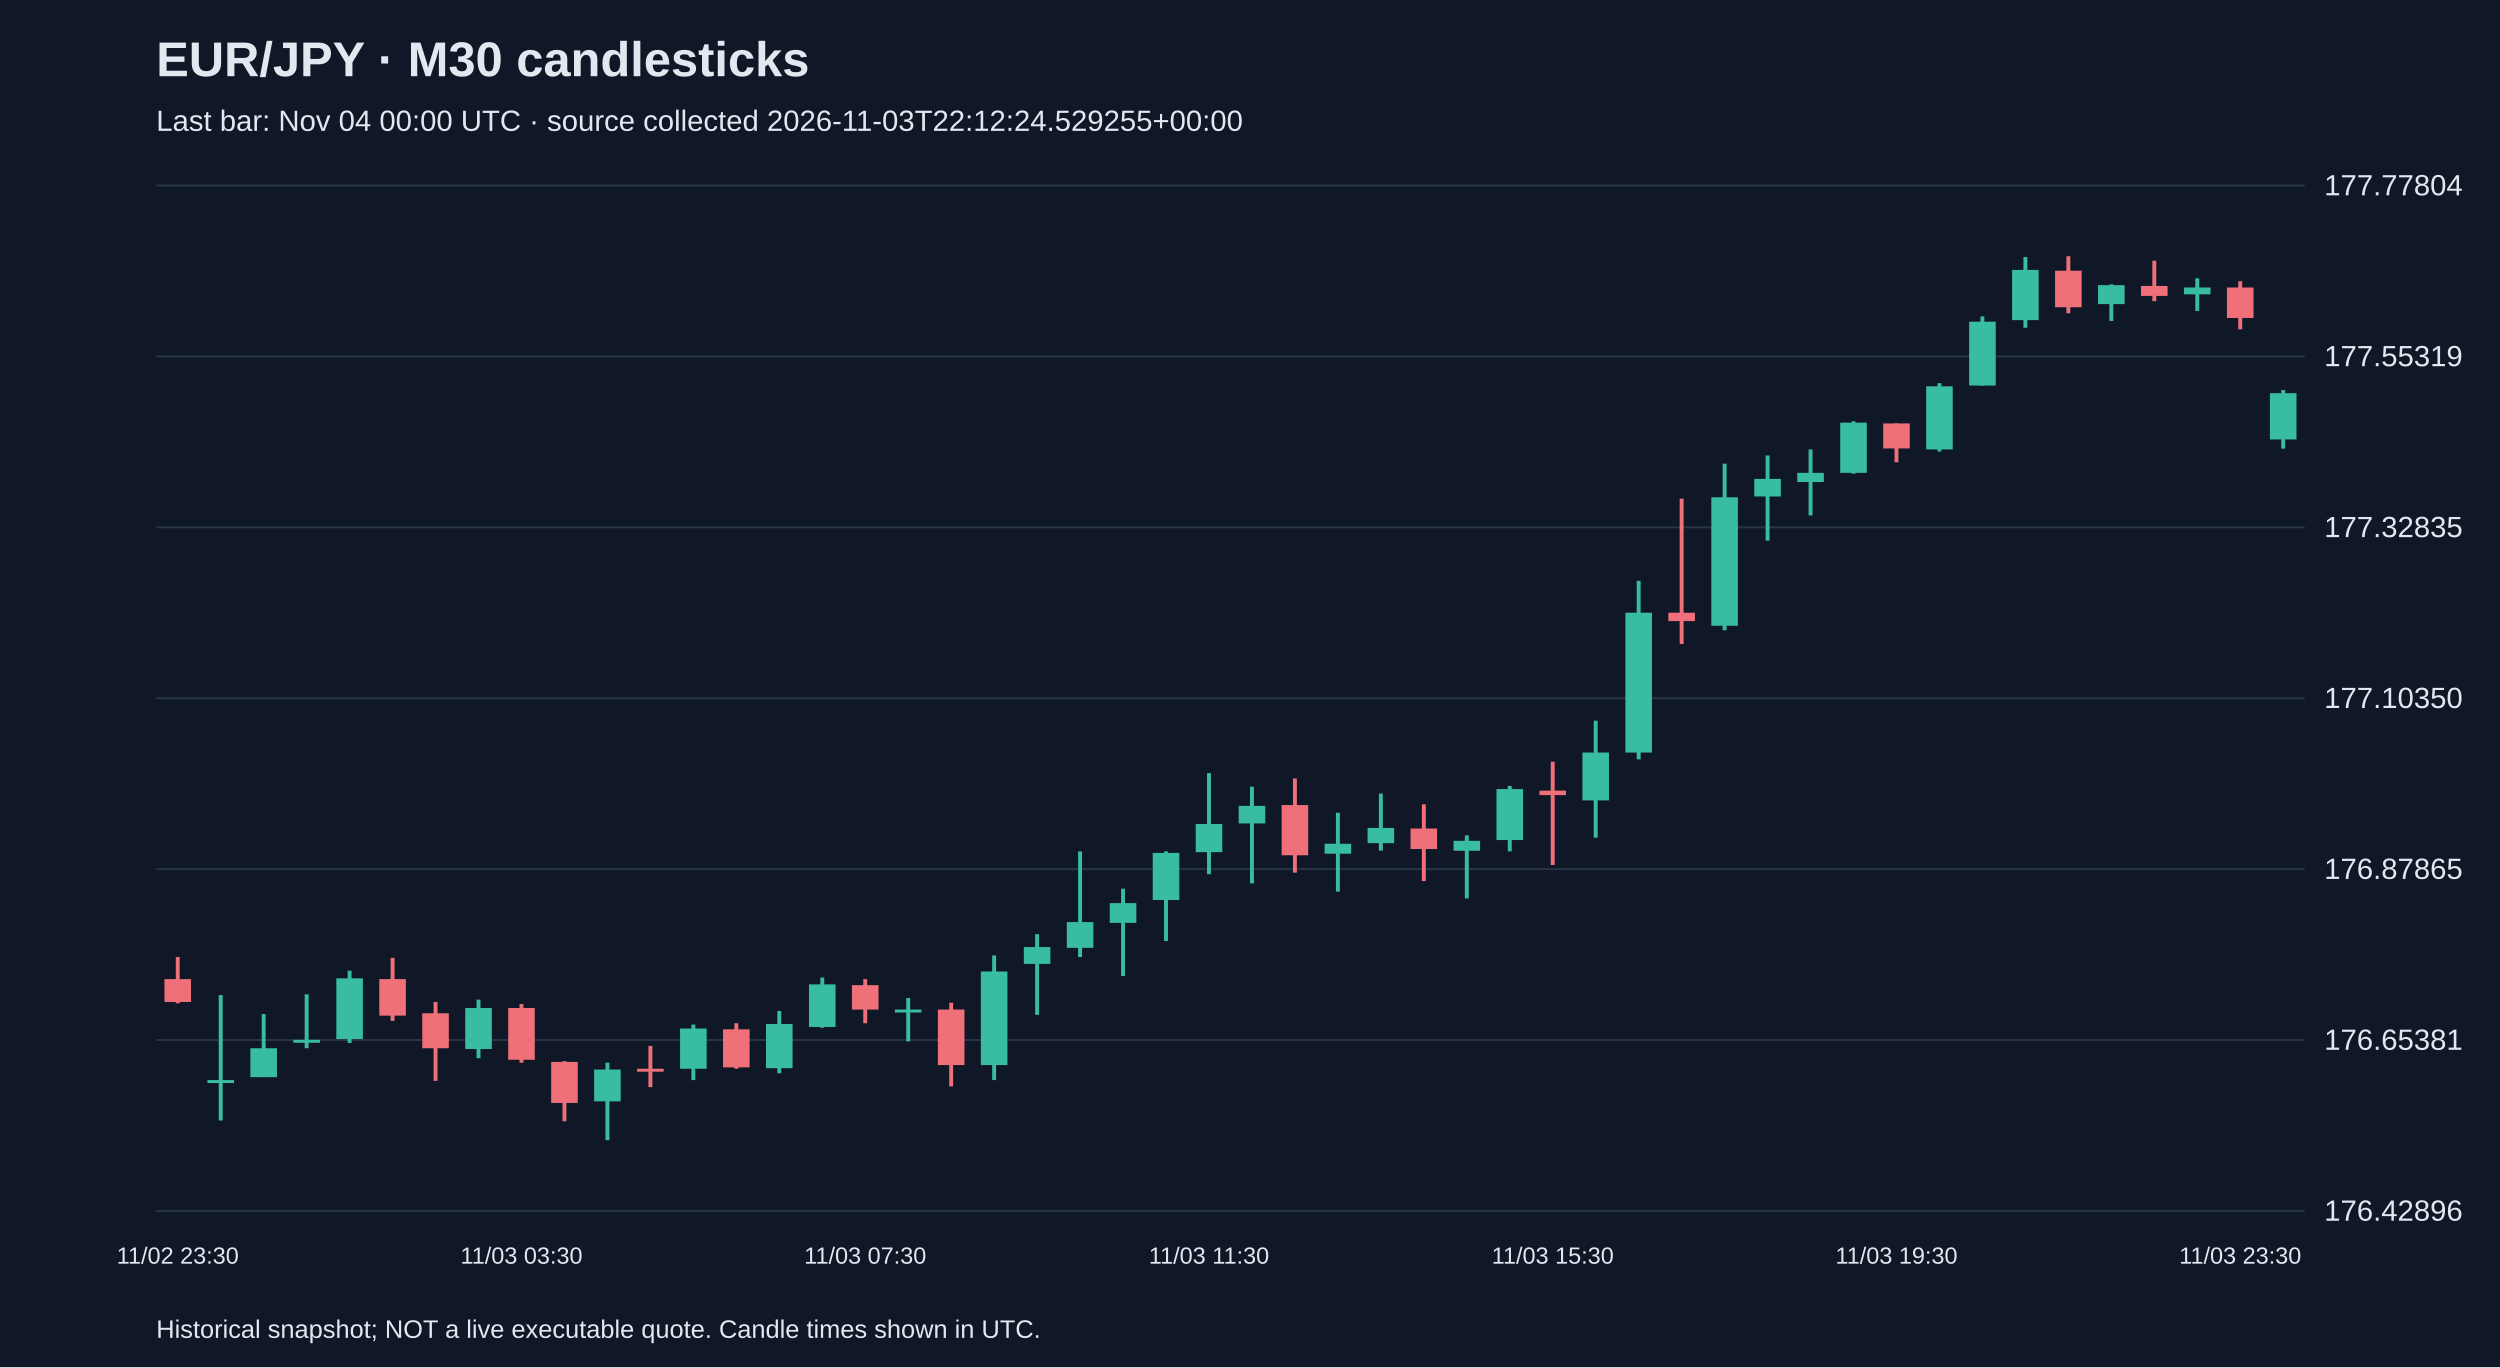
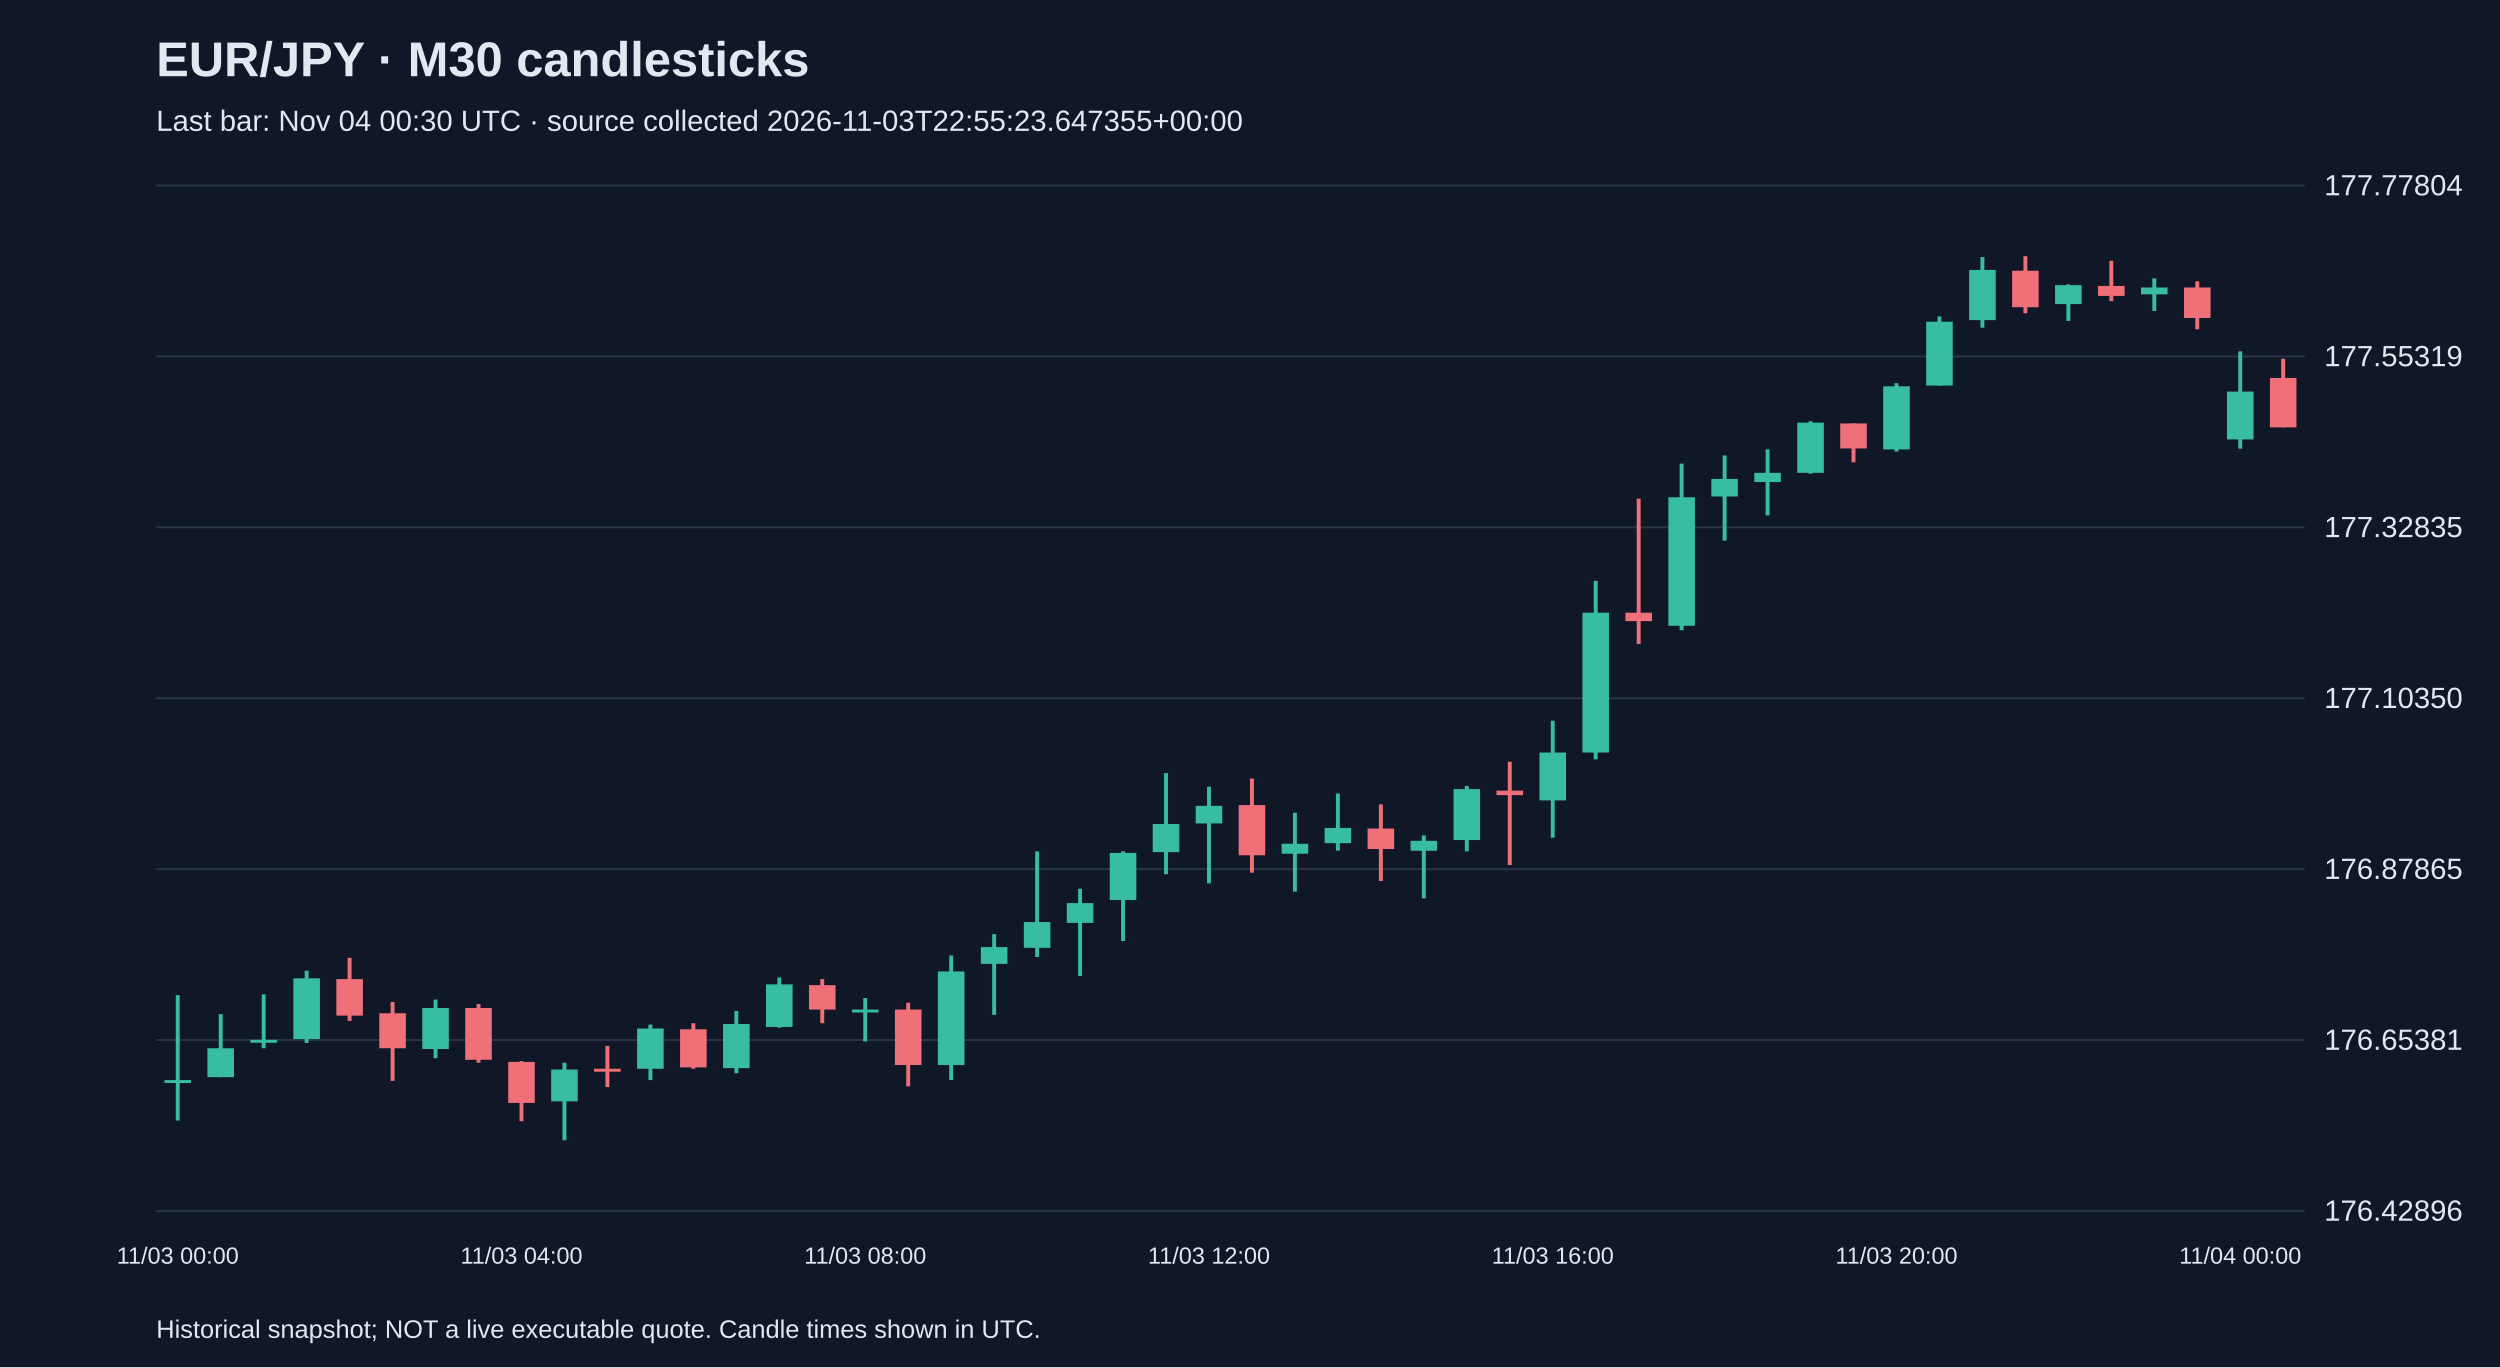
<svg xmlns="http://www.w3.org/2000/svg" viewBox="0 0 1280 700">
  <rect width="100%" height="100%" fill="#101827" />
  <style>text{font-family:Arial,sans-serif;fill:#e2e8f0}</style>
  <text x="80" y="39" font-size="25" font-weight="bold">EUR/JPY · M30 candlesticks</text>
-   <text x="80" y="67" font-size="15" fill="#a6b1c5">Last bar: Nov 04 00:00 UTC · source collected 2026-11-03T22:12:24.529255+00:00</text>
+   <text x="80" y="67" font-size="15" fill="#a6b1c5">Last bar: Nov 04 00:30 UTC · source collected 2026-11-03T22:55:23.647355+00:00</text>
  <line x1="80" y1="620.0" x2="1180" y2="620.0" stroke="#283548" />
  <text x="1190" y="625.0" font-size="15">176.42896</text>
  <line x1="80" y1="532.5" x2="1180" y2="532.5" stroke="#283548" />
  <text x="1190" y="537.5" font-size="15">176.65381</text>
  <line x1="80" y1="445.0" x2="1180" y2="445.0" stroke="#283548" />
  <text x="1190" y="450.0" font-size="15">176.87865</text>
  <line x1="80" y1="357.5" x2="1180" y2="357.5" stroke="#283548" />
  <text x="1190" y="362.5" font-size="15">177.10350</text>
  <line x1="80" y1="270.0" x2="1180" y2="270.0" stroke="#283548" />
  <text x="1190" y="275.0" font-size="15">177.32835</text>
  <line x1="80" y1="182.5" x2="1180" y2="182.5" stroke="#283548" />
  <text x="1190" y="187.5" font-size="15">177.55319</text>
  <line x1="80" y1="95.0" x2="1180" y2="95.0" stroke="#283548" />
  <text x="1190" y="100.0" font-size="15">177.77804</text>
-   <line x1="91.0" y1="490.0" x2="91.0" y2="513.7" stroke="#f07079" stroke-width="2" />
-   <rect x="84.2" y="501.3" width="13.6" height="11.7" fill="#f07079" />
-   <text x="91.0" y="647" text-anchor="middle" font-size="12">11/02 23:30</text>
-   <line x1="113.0" y1="509.5" x2="113.0" y2="573.7" stroke="#38bca2" stroke-width="2" />
-   <rect x="106.2" y="553.0" width="13.6" height="1.5" fill="#38bca2" />
-   <line x1="135.0" y1="519.2" x2="135.0" y2="551.5" stroke="#38bca2" stroke-width="2" />
-   <rect x="128.2" y="536.7" width="13.6" height="14.8" fill="#38bca2" />
-   <line x1="157.0" y1="509.1" x2="157.0" y2="536.7" stroke="#38bca2" stroke-width="2" />
-   <rect x="150.2" y="532.4" width="13.6" height="1.5" fill="#38bca2" />
-   <line x1="179.0" y1="497.0" x2="179.0" y2="534.0" stroke="#38bca2" stroke-width="2" />
-   <rect x="172.2" y="500.9" width="13.6" height="31.1" fill="#38bca2" />
-   <line x1="201.0" y1="490.4" x2="201.0" y2="522.7" stroke="#f07079" stroke-width="2" />
-   <rect x="194.2" y="501.3" width="13.6" height="18.7" fill="#f07079" />
-   <line x1="223.0" y1="513.0" x2="223.0" y2="553.4" stroke="#f07079" stroke-width="2" />
-   <rect x="216.2" y="518.8" width="13.6" height="17.9" fill="#f07079" />
-   <line x1="245.0" y1="511.8" x2="245.0" y2="541.8" stroke="#38bca2" stroke-width="2" />
-   <rect x="238.2" y="516.1" width="13.6" height="21.0" fill="#38bca2" />
-   <line x1="267.0" y1="514.1" x2="267.0" y2="544.1" stroke="#f07079" stroke-width="2" />
-   <rect x="260.2" y="516.1" width="13.6" height="26.5" fill="#f07079" />
-   <text x="267.0" y="647" text-anchor="middle" font-size="12">11/03 03:30</text>
-   <line x1="289.0" y1="543.3" x2="289.0" y2="574.1" stroke="#f07079" stroke-width="2" />
-   <rect x="282.2" y="543.7" width="13.6" height="21.0" fill="#f07079" />
-   <line x1="311.0" y1="544.1" x2="311.0" y2="583.8" stroke="#38bca2" stroke-width="2" />
-   <rect x="304.2" y="547.6" width="13.6" height="16.3" fill="#38bca2" />
-   <line x1="333.0" y1="535.5" x2="333.0" y2="556.6" stroke="#f07079" stroke-width="2" />
-   <rect x="326.2" y="547.2" width="13.6" height="1.5" fill="#f07079" />
-   <line x1="355.0" y1="524.6" x2="355.0" y2="553.0" stroke="#38bca2" stroke-width="2" />
-   <rect x="348.2" y="526.6" width="13.6" height="20.6" fill="#38bca2" />
-   <line x1="377.0" y1="523.9" x2="377.0" y2="547.2" stroke="#f07079" stroke-width="2" />
-   <rect x="370.2" y="527.0" width="13.6" height="19.5" fill="#f07079" />
-   <line x1="399.0" y1="517.6" x2="399.0" y2="549.5" stroke="#38bca2" stroke-width="2" />
-   <rect x="392.2" y="524.3" width="13.6" height="22.6" fill="#38bca2" />
-   <line x1="421.0" y1="500.5" x2="421.0" y2="526.2" stroke="#38bca2" stroke-width="2" />
-   <rect x="414.2" y="504.0" width="13.6" height="21.8" fill="#38bca2" />
-   <line x1="443.0" y1="501.3" x2="443.0" y2="523.9" stroke="#f07079" stroke-width="2" />
-   <rect x="436.2" y="504.4" width="13.6" height="12.5" fill="#f07079" />
-   <text x="443.0" y="647" text-anchor="middle" font-size="12">11/03 07:30</text>
-   <line x1="465.0" y1="511.0" x2="465.0" y2="533.2" stroke="#38bca2" stroke-width="2" />
-   <rect x="458.2" y="516.9" width="13.6" height="1.5" fill="#38bca2" />
-   <line x1="487.0" y1="513.4" x2="487.0" y2="556.2" stroke="#f07079" stroke-width="2" />
-   <rect x="480.2" y="516.9" width="13.6" height="28.4" fill="#f07079" />
-   <line x1="509.0" y1="489.2" x2="509.0" y2="553.0" stroke="#38bca2" stroke-width="2" />
-   <rect x="502.2" y="497.4" width="13.6" height="47.9" fill="#38bca2" />
-   <line x1="531.0" y1="478.3" x2="531.0" y2="519.6" stroke="#38bca2" stroke-width="2" />
-   <rect x="524.2" y="484.9" width="13.6" height="8.6" fill="#38bca2" />
-   <line x1="553.0" y1="435.9" x2="553.0" y2="490.0" stroke="#38bca2" stroke-width="2" />
-   <rect x="546.2" y="472.1" width="13.6" height="13.2" fill="#38bca2" />
-   <line x1="575.0" y1="455.0" x2="575.0" y2="499.7" stroke="#38bca2" stroke-width="2" />
-   <rect x="568.2" y="462.4" width="13.6" height="10.1" fill="#38bca2" />
-   <line x1="597.0" y1="435.9" x2="597.0" y2="481.8" stroke="#38bca2" stroke-width="2" />
-   <rect x="590.2" y="436.7" width="13.6" height="24.1" fill="#38bca2" />
-   <line x1="619.0" y1="395.8" x2="619.0" y2="447.6" stroke="#38bca2" stroke-width="2" />
-   <rect x="612.2" y="421.9" width="13.6" height="14.4" fill="#38bca2" />
-   <text x="619.0" y="647" text-anchor="middle" font-size="12">11/03 11:30</text>
-   <line x1="641.0" y1="402.8" x2="641.0" y2="452.3" stroke="#38bca2" stroke-width="2" />
-   <rect x="634.2" y="412.6" width="13.6" height="9.0" fill="#38bca2" />
-   <line x1="663.0" y1="398.6" x2="663.0" y2="446.8" stroke="#f07079" stroke-width="2" />
-   <rect x="656.2" y="412.2" width="13.6" height="25.7" fill="#f07079" />
-   <line x1="685.0" y1="416.1" x2="685.0" y2="456.5" stroke="#38bca2" stroke-width="2" />
-   <rect x="678.2" y="432.0" width="13.6" height="5.1" fill="#38bca2" />
-   <line x1="707.0" y1="406.3" x2="707.0" y2="435.5" stroke="#38bca2" stroke-width="2" />
-   <rect x="700.2" y="423.9" width="13.6" height="7.8" fill="#38bca2" />
-   <line x1="729.0" y1="411.8" x2="729.0" y2="451.1" stroke="#f07079" stroke-width="2" />
-   <rect x="722.2" y="424.2" width="13.6" height="10.5" fill="#f07079" />
-   <line x1="751.0" y1="427.7" x2="751.0" y2="460.0" stroke="#38bca2" stroke-width="2" />
-   <rect x="744.2" y="430.5" width="13.6" height="5.1" fill="#38bca2" />
-   <line x1="773.0" y1="402.4" x2="773.0" y2="435.9" stroke="#38bca2" stroke-width="2" />
-   <rect x="766.2" y="404.0" width="13.6" height="26.1" fill="#38bca2" />
-   <line x1="795.0" y1="390.0" x2="795.0" y2="442.9" stroke="#f07079" stroke-width="2" />
-   <rect x="788.2" y="404.8" width="13.6" height="2.3" fill="#f07079" />
-   <text x="795.0" y="647" text-anchor="middle" font-size="12">11/03 15:30</text>
-   <line x1="817.0" y1="369.0" x2="817.0" y2="428.9" stroke="#38bca2" stroke-width="2" />
-   <rect x="810.2" y="385.3" width="13.6" height="24.5" fill="#38bca2" />
-   <line x1="839.0" y1="297.4" x2="839.0" y2="388.8" stroke="#38bca2" stroke-width="2" />
-   <rect x="832.2" y="313.7" width="13.6" height="71.6" fill="#38bca2" />
-   <line x1="861.0" y1="255.3" x2="861.0" y2="329.7" stroke="#f07079" stroke-width="2" />
-   <rect x="854.2" y="313.7" width="13.6" height="4.3" fill="#f07079" />
-   <line x1="883.0" y1="237.4" x2="883.0" y2="322.7" stroke="#38bca2" stroke-width="2" />
-   <rect x="876.2" y="254.6" width="13.6" height="65.8" fill="#38bca2" />
-   <line x1="905.0" y1="233.2" x2="905.0" y2="276.8" stroke="#38bca2" stroke-width="2" />
-   <rect x="898.2" y="245.2" width="13.6" height="9.0" fill="#38bca2" />
-   <line x1="927.0" y1="230.1" x2="927.0" y2="263.9" stroke="#38bca2" stroke-width="2" />
-   <rect x="920.2" y="242.1" width="13.6" height="4.7" fill="#38bca2" />
-   <line x1="949.0" y1="215.7" x2="949.0" y2="242.5" stroke="#38bca2" stroke-width="2" />
-   <rect x="942.2" y="216.4" width="13.6" height="25.7" fill="#38bca2" />
-   <line x1="971.0" y1="216.8" x2="971.0" y2="236.7" stroke="#f07079" stroke-width="2" />
-   <rect x="964.2" y="216.8" width="13.6" height="12.8" fill="#f07079" />
-   <text x="971.0" y="647" text-anchor="middle" font-size="12">11/03 19:30</text>
-   <line x1="993.0" y1="196.2" x2="993.0" y2="231.2" stroke="#38bca2" stroke-width="2" />
-   <rect x="986.2" y="197.8" width="13.6" height="32.3" fill="#38bca2" />
-   <line x1="1015.0" y1="162.0" x2="1015.0" y2="197.4" stroke="#38bca2" stroke-width="2" />
-   <rect x="1008.2" y="164.7" width="13.6" height="32.7" fill="#38bca2" />
-   <line x1="1037.0" y1="131.6" x2="1037.0" y2="167.8" stroke="#38bca2" stroke-width="2" />
-   <rect x="1030.2" y="138.2" width="13.6" height="25.7" fill="#38bca2" />
-   <line x1="1059.0" y1="131.2" x2="1059.0" y2="160.4" stroke="#f07079" stroke-width="2" />
-   <rect x="1052.2" y="138.6" width="13.6" height="18.7" fill="#f07079" />
-   <line x1="1081.0" y1="145.6" x2="1081.0" y2="164.3" stroke="#38bca2" stroke-width="2" />
-   <rect x="1074.2" y="146.0" width="13.6" height="9.7" fill="#38bca2" />
-   <line x1="1103.0" y1="133.5" x2="1103.0" y2="154.2" stroke="#f07079" stroke-width="2" />
-   <rect x="1096.2" y="146.4" width="13.6" height="5.1" fill="#f07079" />
-   <line x1="1125.0" y1="142.5" x2="1125.0" y2="159.2" stroke="#38bca2" stroke-width="2" />
-   <rect x="1118.2" y="147.2" width="13.6" height="3.5" fill="#38bca2" />
-   <line x1="1147.0" y1="144.0" x2="1147.0" y2="168.6" stroke="#f07079" stroke-width="2" />
-   <rect x="1140.2" y="147.2" width="13.6" height="15.6" fill="#f07079" />
-   <text x="1147.0" y="647" text-anchor="middle" font-size="12">11/03 23:30</text>
-   <line x1="1169.0" y1="199.7" x2="1169.0" y2="229.7" stroke="#38bca2" stroke-width="2" />
-   <rect x="1162.2" y="201.3" width="13.6" height="23.7" fill="#38bca2" />
+   <line x1="91.0" y1="509.5" x2="91.0" y2="573.7" stroke="#38bca2" stroke-width="2" />
+   <rect x="84.2" y="553.0" width="13.6" height="1.5" fill="#38bca2" />
+   <text x="91.0" y="647" text-anchor="middle" font-size="12">11/03 00:00</text>
+   <line x1="113.0" y1="519.2" x2="113.0" y2="551.5" stroke="#38bca2" stroke-width="2" />
+   <rect x="106.2" y="536.7" width="13.6" height="14.8" fill="#38bca2" />
+   <line x1="135.0" y1="509.1" x2="135.0" y2="536.7" stroke="#38bca2" stroke-width="2" />
+   <rect x="128.2" y="532.4" width="13.6" height="1.5" fill="#38bca2" />
+   <line x1="157.0" y1="497.0" x2="157.0" y2="534.0" stroke="#38bca2" stroke-width="2" />
+   <rect x="150.2" y="500.9" width="13.6" height="31.1" fill="#38bca2" />
+   <line x1="179.0" y1="490.4" x2="179.0" y2="522.7" stroke="#f07079" stroke-width="2" />
+   <rect x="172.2" y="501.3" width="13.6" height="18.7" fill="#f07079" />
+   <line x1="201.0" y1="513.0" x2="201.0" y2="553.4" stroke="#f07079" stroke-width="2" />
+   <rect x="194.2" y="518.8" width="13.6" height="17.9" fill="#f07079" />
+   <line x1="223.0" y1="511.8" x2="223.0" y2="541.8" stroke="#38bca2" stroke-width="2" />
+   <rect x="216.2" y="516.1" width="13.6" height="21.0" fill="#38bca2" />
+   <line x1="245.0" y1="514.1" x2="245.0" y2="544.1" stroke="#f07079" stroke-width="2" />
+   <rect x="238.2" y="516.1" width="13.6" height="26.5" fill="#f07079" />
+   <line x1="267.0" y1="543.3" x2="267.0" y2="574.1" stroke="#f07079" stroke-width="2" />
+   <rect x="260.2" y="543.7" width="13.6" height="21.0" fill="#f07079" />
+   <text x="267.0" y="647" text-anchor="middle" font-size="12">11/03 04:00</text>
+   <line x1="289.0" y1="544.1" x2="289.0" y2="583.8" stroke="#38bca2" stroke-width="2" />
+   <rect x="282.2" y="547.6" width="13.6" height="16.3" fill="#38bca2" />
+   <line x1="311.0" y1="535.5" x2="311.0" y2="556.6" stroke="#f07079" stroke-width="2" />
+   <rect x="304.2" y="547.2" width="13.6" height="1.5" fill="#f07079" />
+   <line x1="333.0" y1="524.6" x2="333.0" y2="553.0" stroke="#38bca2" stroke-width="2" />
+   <rect x="326.2" y="526.6" width="13.6" height="20.6" fill="#38bca2" />
+   <line x1="355.0" y1="523.9" x2="355.0" y2="547.2" stroke="#f07079" stroke-width="2" />
+   <rect x="348.2" y="527.0" width="13.6" height="19.5" fill="#f07079" />
+   <line x1="377.0" y1="517.6" x2="377.0" y2="549.5" stroke="#38bca2" stroke-width="2" />
+   <rect x="370.2" y="524.3" width="13.6" height="22.6" fill="#38bca2" />
+   <line x1="399.0" y1="500.5" x2="399.0" y2="526.2" stroke="#38bca2" stroke-width="2" />
+   <rect x="392.2" y="504.0" width="13.6" height="21.8" fill="#38bca2" />
+   <line x1="421.0" y1="501.3" x2="421.0" y2="523.9" stroke="#f07079" stroke-width="2" />
+   <rect x="414.2" y="504.4" width="13.6" height="12.5" fill="#f07079" />
+   <line x1="443.0" y1="511.0" x2="443.0" y2="533.2" stroke="#38bca2" stroke-width="2" />
+   <rect x="436.2" y="516.9" width="13.6" height="1.5" fill="#38bca2" />
+   <text x="443.0" y="647" text-anchor="middle" font-size="12">11/03 08:00</text>
+   <line x1="465.0" y1="513.4" x2="465.0" y2="556.2" stroke="#f07079" stroke-width="2" />
+   <rect x="458.2" y="516.9" width="13.6" height="28.4" fill="#f07079" />
+   <line x1="487.0" y1="489.2" x2="487.0" y2="553.0" stroke="#38bca2" stroke-width="2" />
+   <rect x="480.2" y="497.4" width="13.6" height="47.9" fill="#38bca2" />
+   <line x1="509.0" y1="478.3" x2="509.0" y2="519.6" stroke="#38bca2" stroke-width="2" />
+   <rect x="502.2" y="484.9" width="13.6" height="8.6" fill="#38bca2" />
+   <line x1="531.0" y1="435.9" x2="531.0" y2="490.0" stroke="#38bca2" stroke-width="2" />
+   <rect x="524.2" y="472.1" width="13.6" height="13.2" fill="#38bca2" />
+   <line x1="553.0" y1="455.0" x2="553.0" y2="499.7" stroke="#38bca2" stroke-width="2" />
+   <rect x="546.2" y="462.4" width="13.6" height="10.1" fill="#38bca2" />
+   <line x1="575.0" y1="435.9" x2="575.0" y2="481.8" stroke="#38bca2" stroke-width="2" />
+   <rect x="568.2" y="436.7" width="13.6" height="24.1" fill="#38bca2" />
+   <line x1="597.0" y1="395.8" x2="597.0" y2="447.6" stroke="#38bca2" stroke-width="2" />
+   <rect x="590.2" y="421.9" width="13.6" height="14.4" fill="#38bca2" />
+   <line x1="619.0" y1="402.8" x2="619.0" y2="452.3" stroke="#38bca2" stroke-width="2" />
+   <rect x="612.2" y="412.6" width="13.6" height="9.0" fill="#38bca2" />
+   <text x="619.0" y="647" text-anchor="middle" font-size="12">11/03 12:00</text>
+   <line x1="641.0" y1="398.6" x2="641.0" y2="446.8" stroke="#f07079" stroke-width="2" />
+   <rect x="634.2" y="412.2" width="13.6" height="25.7" fill="#f07079" />
+   <line x1="663.0" y1="416.1" x2="663.0" y2="456.5" stroke="#38bca2" stroke-width="2" />
+   <rect x="656.2" y="432.0" width="13.6" height="5.1" fill="#38bca2" />
+   <line x1="685.0" y1="406.3" x2="685.0" y2="435.5" stroke="#38bca2" stroke-width="2" />
+   <rect x="678.2" y="423.9" width="13.6" height="7.8" fill="#38bca2" />
+   <line x1="707.0" y1="411.8" x2="707.0" y2="451.1" stroke="#f07079" stroke-width="2" />
+   <rect x="700.2" y="424.2" width="13.6" height="10.5" fill="#f07079" />
+   <line x1="729.0" y1="427.7" x2="729.0" y2="460.0" stroke="#38bca2" stroke-width="2" />
+   <rect x="722.2" y="430.5" width="13.6" height="5.1" fill="#38bca2" />
+   <line x1="751.0" y1="402.4" x2="751.0" y2="435.9" stroke="#38bca2" stroke-width="2" />
+   <rect x="744.2" y="404.0" width="13.6" height="26.1" fill="#38bca2" />
+   <line x1="773.0" y1="390.0" x2="773.0" y2="442.9" stroke="#f07079" stroke-width="2" />
+   <rect x="766.2" y="404.8" width="13.6" height="2.3" fill="#f07079" />
+   <line x1="795.0" y1="369.0" x2="795.0" y2="428.9" stroke="#38bca2" stroke-width="2" />
+   <rect x="788.2" y="385.3" width="13.6" height="24.5" fill="#38bca2" />
+   <text x="795.0" y="647" text-anchor="middle" font-size="12">11/03 16:00</text>
+   <line x1="817.0" y1="297.4" x2="817.0" y2="388.8" stroke="#38bca2" stroke-width="2" />
+   <rect x="810.2" y="313.7" width="13.6" height="71.6" fill="#38bca2" />
+   <line x1="839.0" y1="255.3" x2="839.0" y2="329.7" stroke="#f07079" stroke-width="2" />
+   <rect x="832.2" y="313.7" width="13.6" height="4.3" fill="#f07079" />
+   <line x1="861.0" y1="237.4" x2="861.0" y2="322.7" stroke="#38bca2" stroke-width="2" />
+   <rect x="854.2" y="254.6" width="13.6" height="65.8" fill="#38bca2" />
+   <line x1="883.0" y1="233.2" x2="883.0" y2="276.8" stroke="#38bca2" stroke-width="2" />
+   <rect x="876.2" y="245.2" width="13.6" height="9.0" fill="#38bca2" />
+   <line x1="905.0" y1="230.1" x2="905.0" y2="263.9" stroke="#38bca2" stroke-width="2" />
+   <rect x="898.2" y="242.1" width="13.6" height="4.7" fill="#38bca2" />
+   <line x1="927.0" y1="215.7" x2="927.0" y2="242.5" stroke="#38bca2" stroke-width="2" />
+   <rect x="920.2" y="216.4" width="13.6" height="25.7" fill="#38bca2" />
+   <line x1="949.0" y1="216.8" x2="949.0" y2="236.7" stroke="#f07079" stroke-width="2" />
+   <rect x="942.2" y="216.8" width="13.6" height="12.8" fill="#f07079" />
+   <line x1="971.0" y1="196.2" x2="971.0" y2="231.2" stroke="#38bca2" stroke-width="2" />
+   <rect x="964.2" y="197.8" width="13.6" height="32.3" fill="#38bca2" />
+   <text x="971.0" y="647" text-anchor="middle" font-size="12">11/03 20:00</text>
+   <line x1="993.0" y1="162.0" x2="993.0" y2="197.4" stroke="#38bca2" stroke-width="2" />
+   <rect x="986.2" y="164.7" width="13.6" height="32.7" fill="#38bca2" />
+   <line x1="1015.0" y1="131.6" x2="1015.0" y2="167.8" stroke="#38bca2" stroke-width="2" />
+   <rect x="1008.2" y="138.2" width="13.6" height="25.7" fill="#38bca2" />
+   <line x1="1037.0" y1="131.2" x2="1037.0" y2="160.4" stroke="#f07079" stroke-width="2" />
+   <rect x="1030.2" y="138.6" width="13.6" height="18.7" fill="#f07079" />
+   <line x1="1059.0" y1="145.6" x2="1059.0" y2="164.3" stroke="#38bca2" stroke-width="2" />
+   <rect x="1052.2" y="146.0" width="13.6" height="9.7" fill="#38bca2" />
+   <line x1="1081.0" y1="133.5" x2="1081.0" y2="154.2" stroke="#f07079" stroke-width="2" />
+   <rect x="1074.2" y="146.4" width="13.6" height="5.1" fill="#f07079" />
+   <line x1="1103.0" y1="142.5" x2="1103.0" y2="159.2" stroke="#38bca2" stroke-width="2" />
+   <rect x="1096.2" y="147.2" width="13.6" height="3.5" fill="#38bca2" />
+   <line x1="1125.0" y1="144.0" x2="1125.0" y2="168.6" stroke="#f07079" stroke-width="2" />
+   <rect x="1118.2" y="147.2" width="13.6" height="15.6" fill="#f07079" />
+   <line x1="1147.0" y1="179.9" x2="1147.0" y2="229.7" stroke="#38bca2" stroke-width="2" />
+   <rect x="1140.2" y="200.5" width="13.6" height="24.5" fill="#38bca2" />
+   <text x="1147.0" y="647" text-anchor="middle" font-size="12">11/04 00:00</text>
+   <line x1="1169.0" y1="183.7" x2="1169.0" y2="218.8" stroke="#f07079" stroke-width="2" />
+   <rect x="1162.2" y="193.5" width="13.6" height="25.3" fill="#f07079" />
  <text x="80" y="685" font-size="13">Historical snapshot; NOT a live executable quote. Candle times shown in UTC.</text>
</svg>
